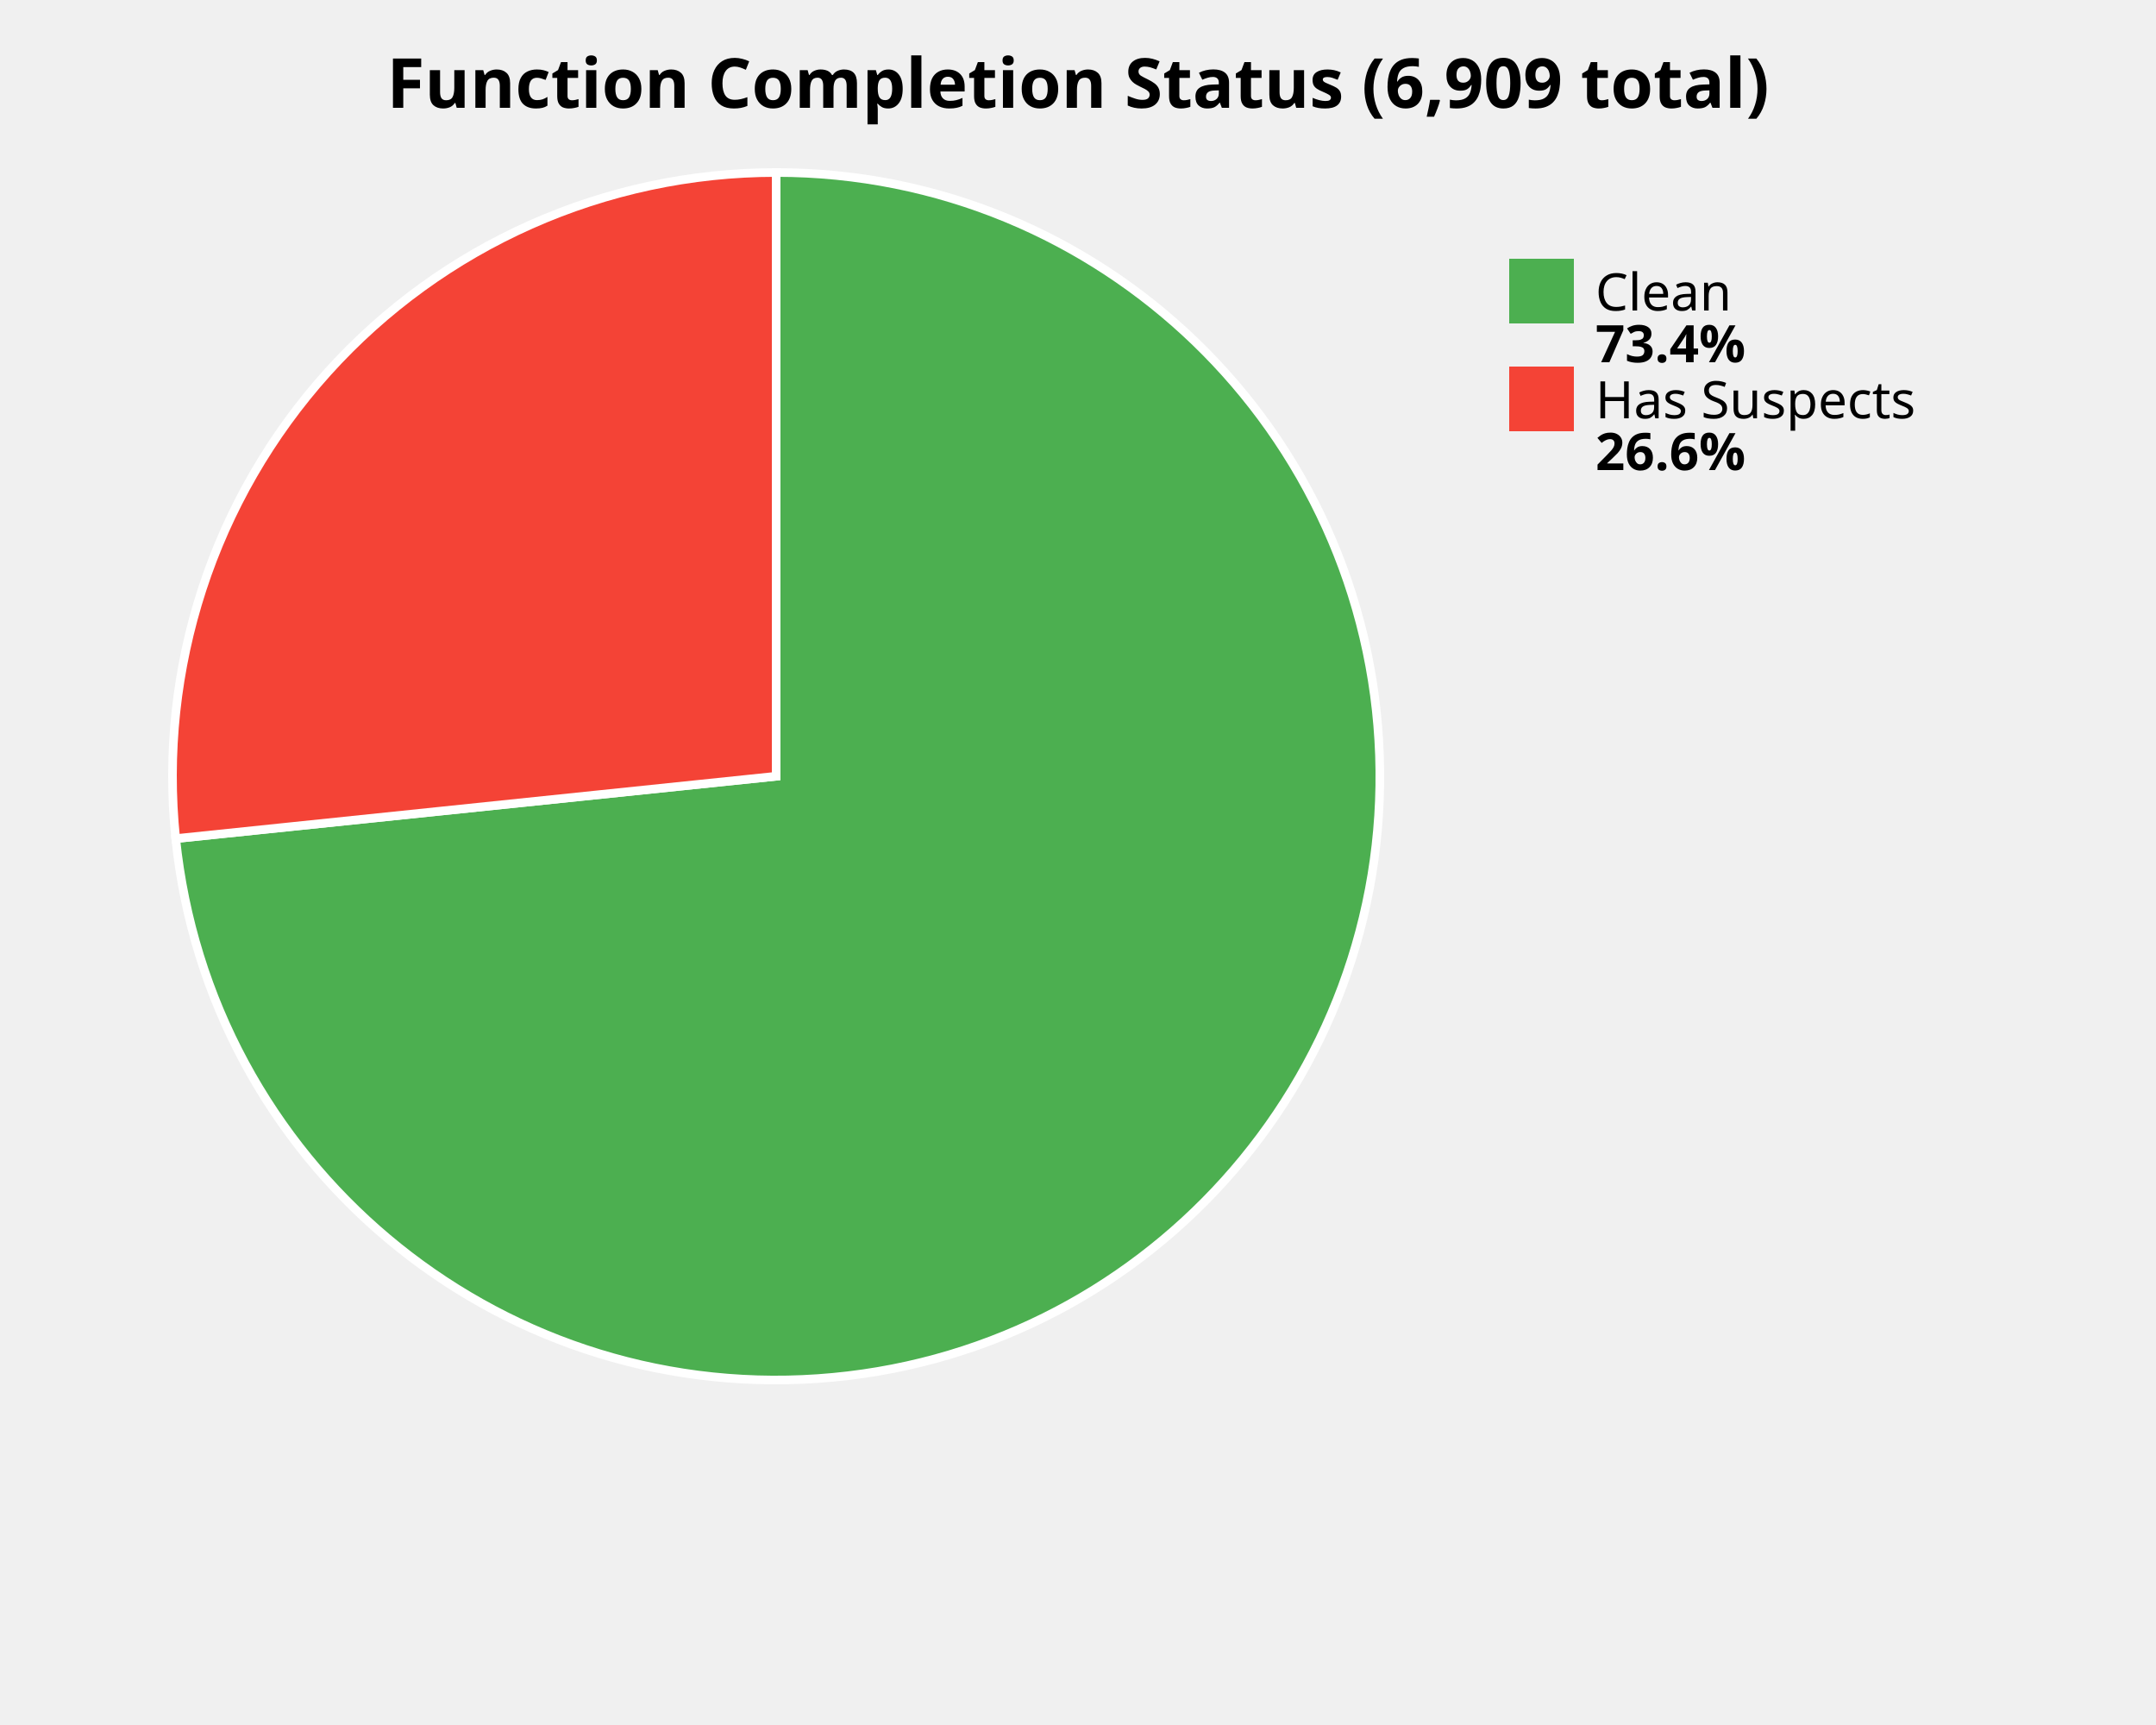
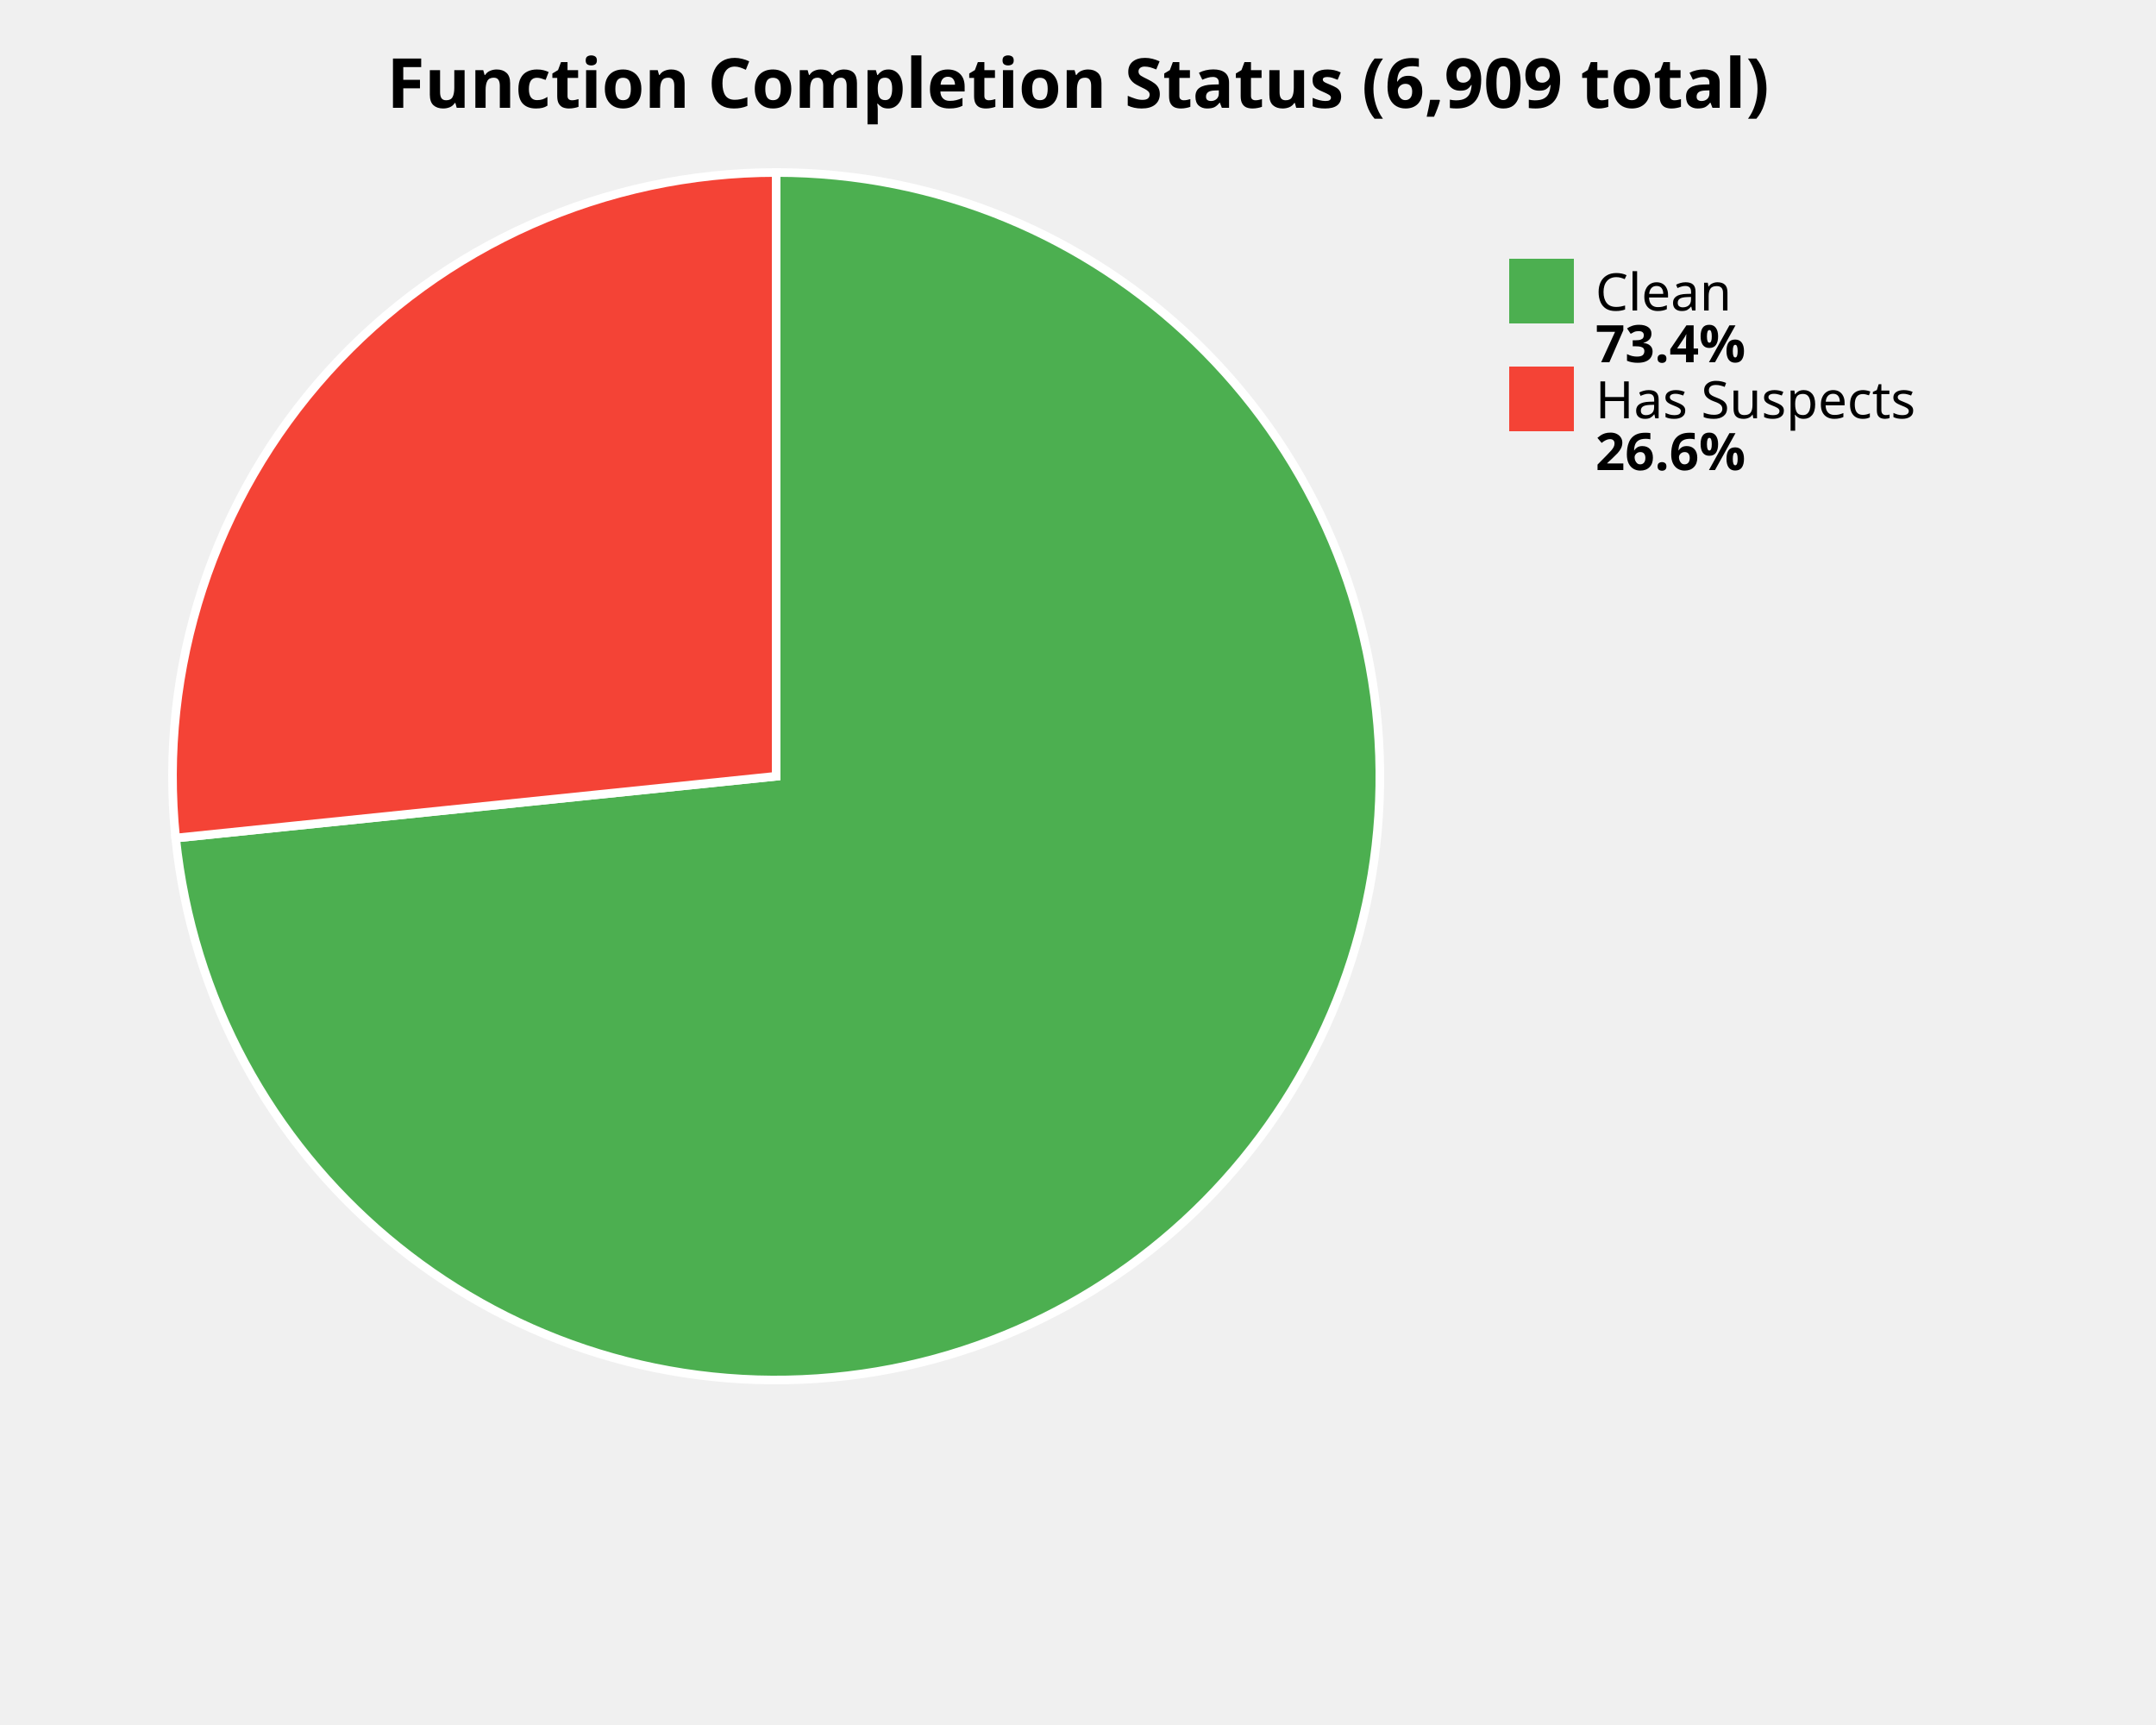
<svg xmlns="http://www.w3.org/2000/svg" width="500" height="400" viewBox="0 0 500 400">
  <style>
    .title { font: bold 16px sans-serif; }
    .label { font: 12px sans-serif; }
    .value { font: bold 12px sans-serif; }
  </style>
  <rect width="100%%" height="100%%" fill="white" />
  <text x="250" y="25" class="title" text-anchor="middle">Function Completion Status (6,909 total)</text>
-   <path d="M 180,180 L 180.00,40.00 A 140,140 0 1,1 40.75,194.46 Z" fill="#4CAF50" stroke="white" stroke-width="2" />
-   <path d="M 180,180 L 40.75,194.46 A 140,140 0 0,1 180.00,40.00 Z" fill="#F44336" stroke="white" stroke-width="2" />
+   <path d="M 180,180 L 180.00,40.00 A 140,140 0 1,1 40.74,194.33 Z" fill="#4CAF50" stroke="white" stroke-width="2" />
+   <path d="M 180,180 L 40.74,194.33 A 140,140 0 0,1 180.00,40.00 Z" fill="#F44336" stroke="white" stroke-width="2" />
  <rect x="350" y="60" width="15" height="15" fill="#4CAF50" />
  <text x="370" y="72" class="label">Clean</text>
  <text x="370" y="84" class="value">73.4%</text>
  <rect x="350" y="85" width="15" height="15" fill="#F44336" />
  <text x="370" y="97" class="label">Has Suspects</text>
  <text x="370" y="109" class="value">26.6%</text>
</svg>
